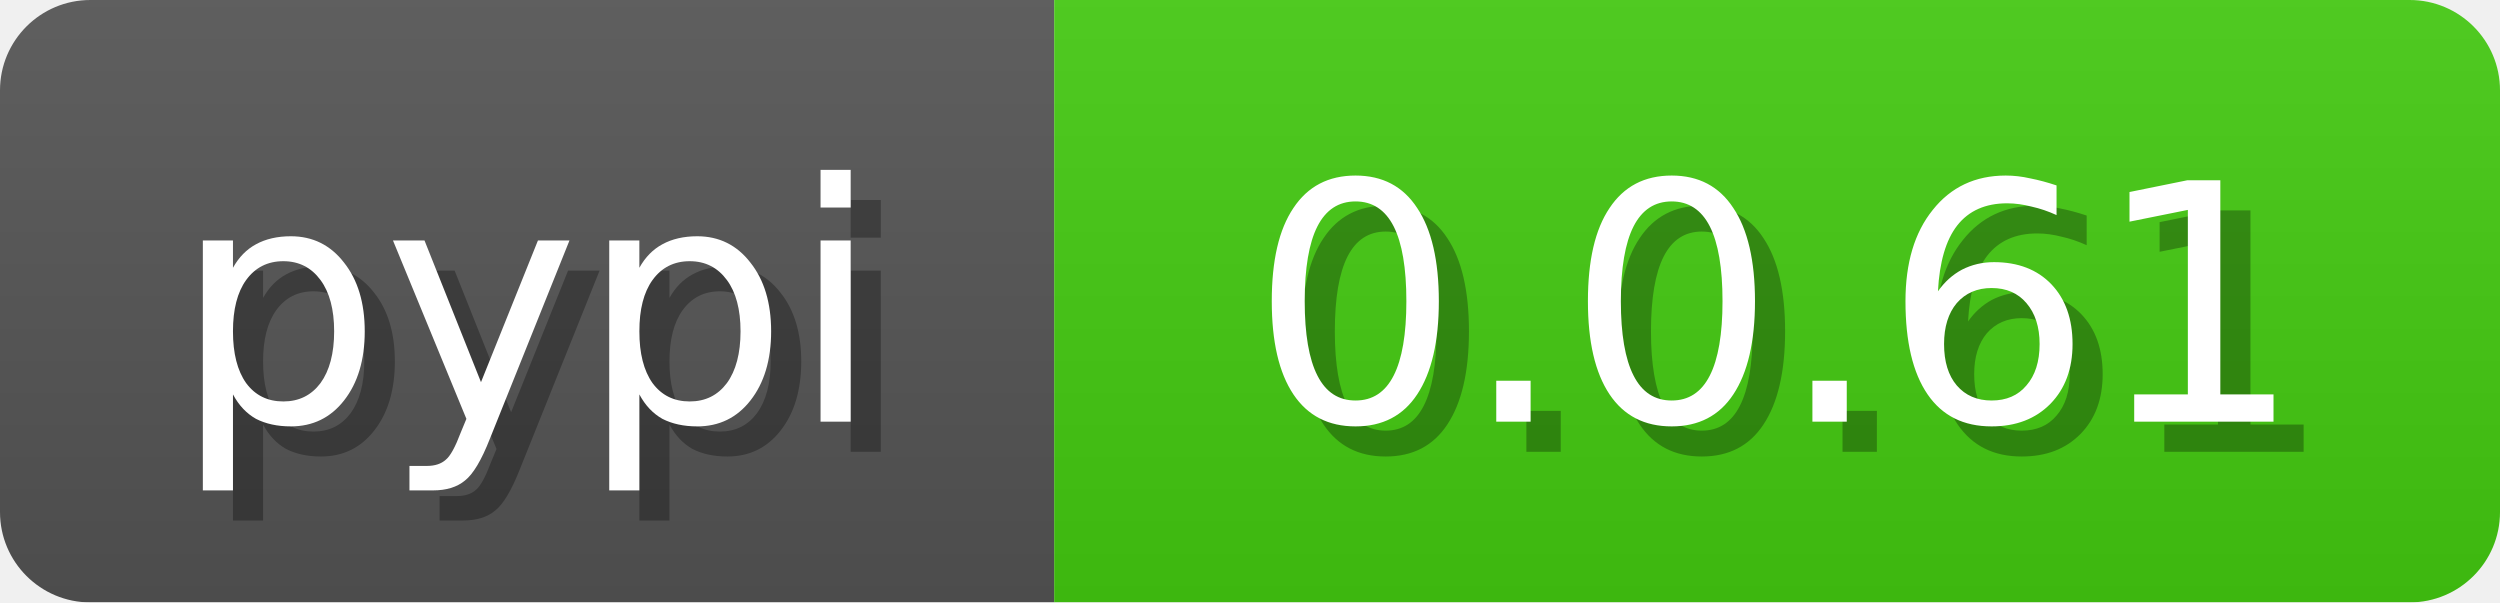
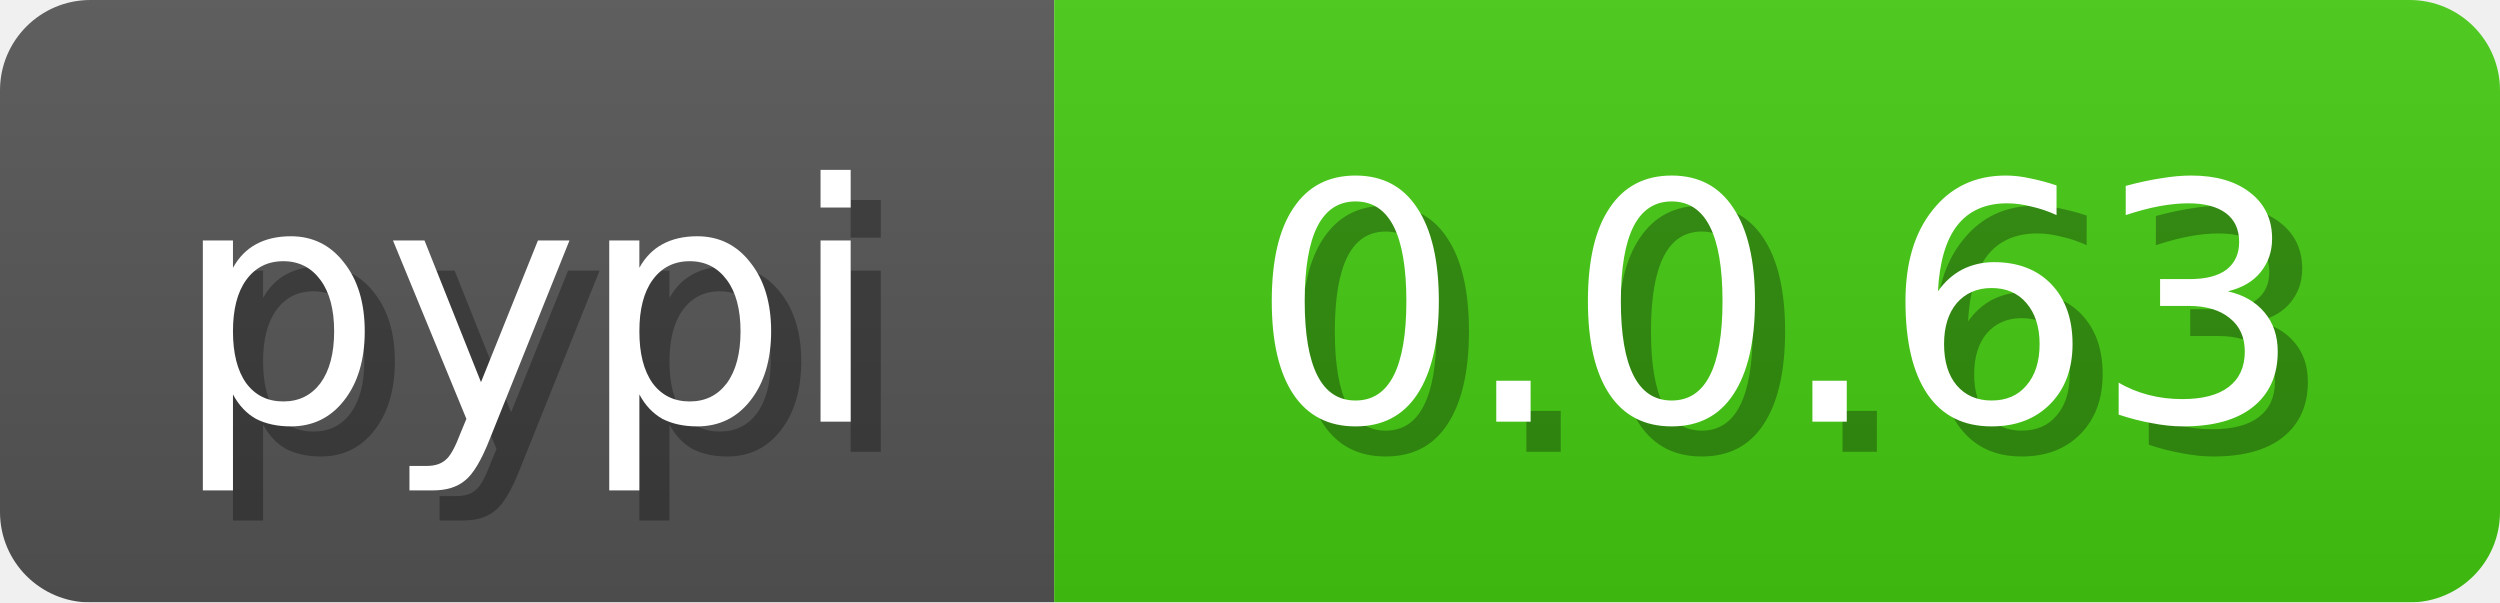
<svg xmlns="http://www.w3.org/2000/svg" width="83" height="20">
  <linearGradient id="b" x2="0" y2="100%">
    <stop offset="0" stop-color="#bbb" stop-opacity=".1" />
    <stop offset="1" stop-opacity=".1" />
  </linearGradient>
  <mask id="anybadge_3">
    <rect width="83" height="20" rx="3" fill="#fff" />
  </mask>
  <g mask="url(#anybadge_3)">
    <path fill="#555" d="M0 0h35v20H0z" />
    <path fill="#4c1" d="M35 0h48v20H35z" />
    <path fill="url(#b)" d="M0 0h83v20H0z" />
  </g>
  <g fill="#fff" text-anchor="middle" font-family="DejaVu Sans,Verdana,Geneva,sans-serif" font-size="11">
    <text x="18.5" y="15" fill="#010101" fill-opacity=".3">pypi</text>
    <text x="17.5" y="14">pypi</text>
  </g>
  <g fill="#fff" text-anchor="middle" font-family="DejaVu Sans,Verdana,Geneva,sans-serif" font-size="11">
-     <text x="60.0" y="15" fill="#010101" fill-opacity=".3">0.0.61</text>
-     <text x="59.0" y="14">0.0.61</text>
+     <text x="60.0" y="15" fill="#010101" fill-opacity=".3">0.0.63</text>
+     <text x="59.0" y="14">0.0.63</text>
  </g>
</svg>
